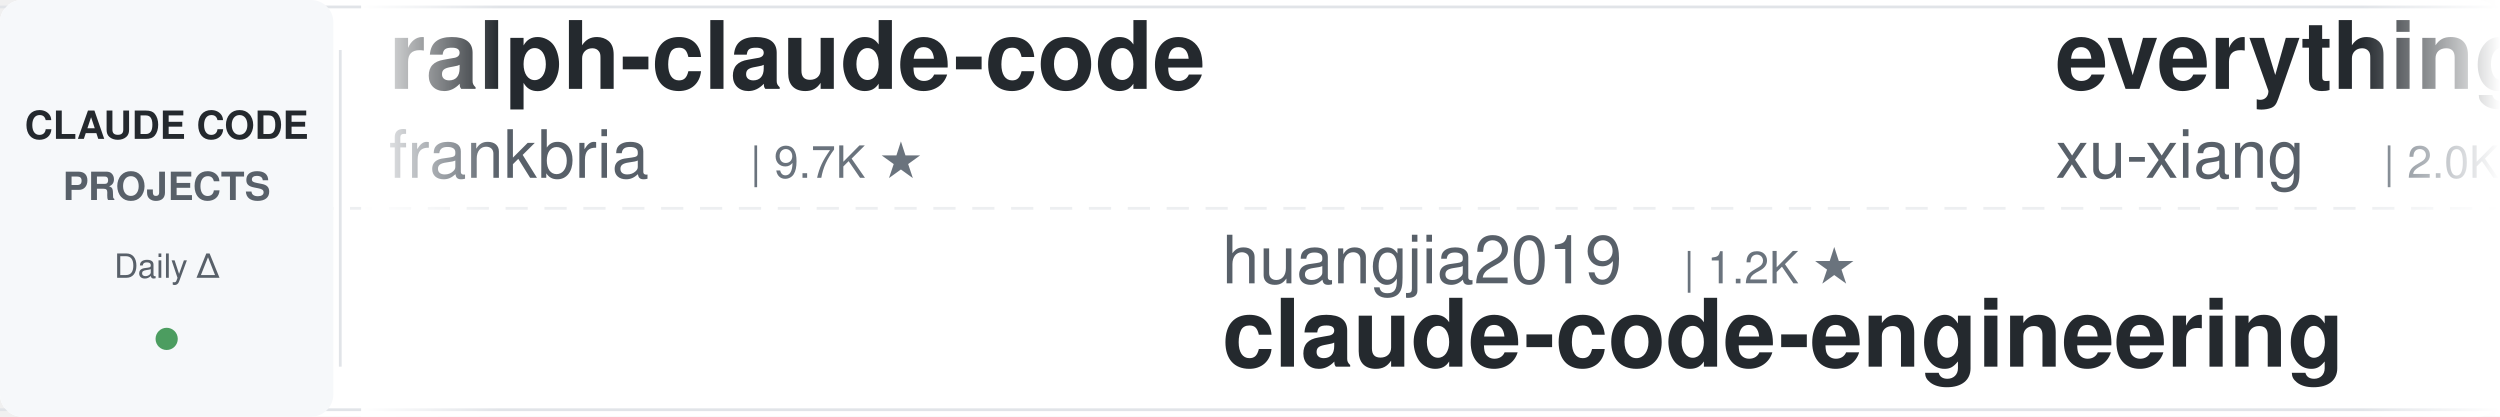
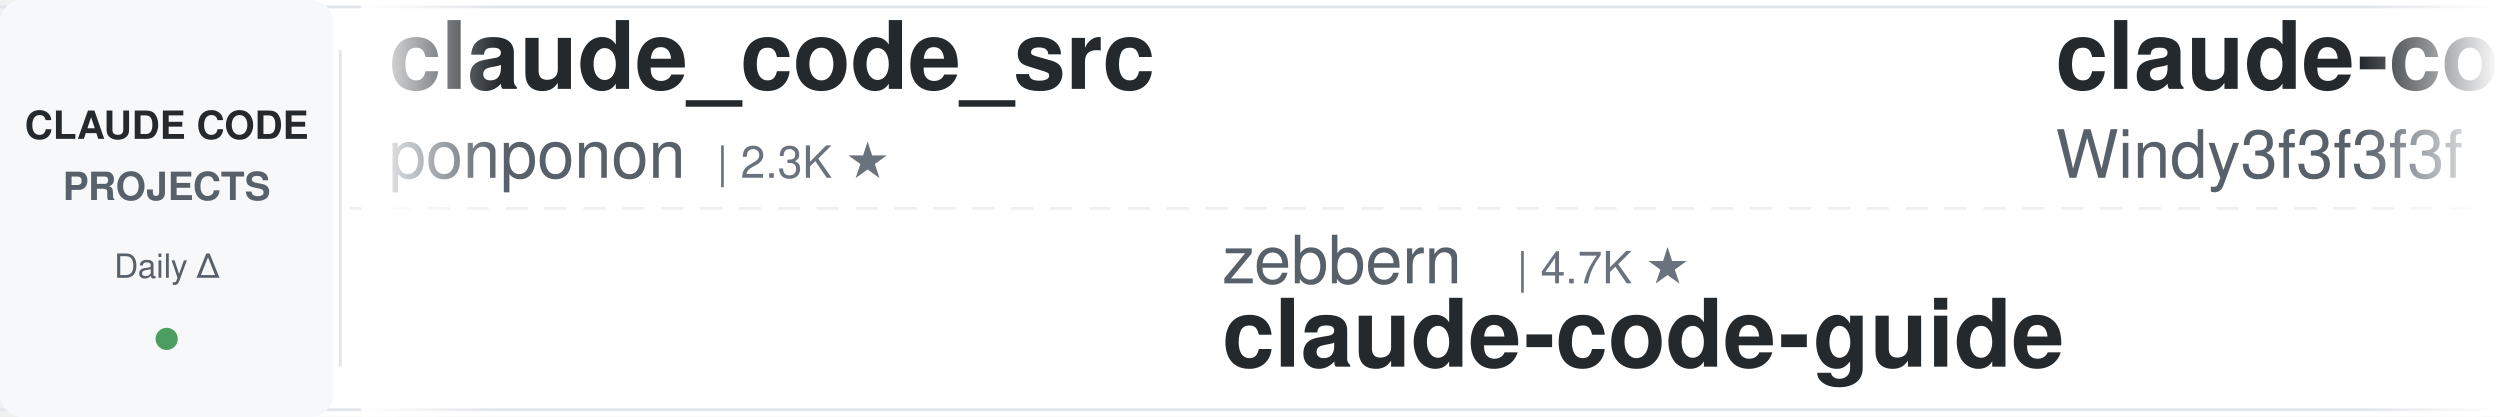
<svg xmlns="http://www.w3.org/2000/svg" width="900" height="150">
  <defs>
    <linearGradient id="leftFade" x1="0%" y1="0%" x2="100%" y2="0%">
      <stop offset="0%" style="stop-color:#ffffff;stop-opacity:1" />
      <stop offset="100%" style="stop-color:#ffffff;stop-opacity:0" />
    </linearGradient>
    <linearGradient id="rightFade" x1="0%" y1="0%" x2="100%" y2="0%">
      <stop offset="0%" style="stop-color:#ffffff;stop-opacity:0" />
      <stop offset="100%" style="stop-color:#ffffff;stop-opacity:1" />
    </linearGradient>
  </defs>
  <rect width="900" height="150" fill="#ffffff" rx="8" />
  <rect x="0" y="2" width="900" height="1" fill="#e1e4e8" />
  <rect x="0" y="147" width="900" height="1" fill="#e1e4e8" />
  <line x1="0" y1="75" x2="900" y2="75" stroke="#e1e4e8" stroke-width="1" stroke-dasharray="8 6" opacity="0.6" />
  <rect x="0" y="0" width="120" height="150" fill="#f6f8fa" rx="8" />
  <text x="60" y="50" font-family="-apple-system, BlinkMacSystemFont, 'Segoe UI', Helvetica, Arial, sans-serif" font-size="14" font-weight="600" fill="#24292e" text-anchor="middle">CLAUDE CODE</text>
  <text x="60" y="72" font-family="-apple-system, BlinkMacSystemFont, 'Segoe UI', Helvetica, Arial, sans-serif" font-size="14" font-weight="600" fill="#586069" text-anchor="middle">PROJECTS</text>
  <text x="60" y="100" font-family="-apple-system, BlinkMacSystemFont, 'Segoe UI', Helvetica, Arial, sans-serif" font-size="12" font-weight="500" fill="#586069" text-anchor="middle">Daily Δ</text>
  <circle cx="60" cy="122" r="4" fill="#22863a" opacity="0.8" />
  <rect x="122" y="18" width="1" height="114" fill="#e1e4e8" />
  <clipPath id="tickerClip">
    <rect x="130" y="0" width="770" height="150" />
  </clipPath>
  <g clip-path="url(#tickerClip)">
    <g id="tickerItems">
      <animateTransform attributeName="transform" attributeType="XML" type="translate" from="0 0" to="-3000 0" dur="54s" repeatCount="indefinite" />
      <g transform="translate(0, 0)">
-         <text x="140" y="32" font-family="-apple-system, BlinkMacSystemFont, 'Segoe UI', Helvetica, Arial, sans-serif" font-size="34" font-weight="600" fill="#24292e">ralph-claude-code</text>
-         <text x="140" y="64" font-family="-apple-system, BlinkMacSystemFont, 'Segoe UI', Helvetica, Arial, sans-serif" font-size="24" font-weight="400" fill="#586069">frankbria</text>
-         <text x="270" y="64" font-family="-apple-system, BlinkMacSystemFont, 'Segoe UI', Helvetica, Arial, sans-serif" font-size="16" font-weight="500" fill="#6a737d">| 9.7K ★</text>
+         <text x="140" y="32" font-family="-apple-system, BlinkMacSystemFont, 'Segoe UI', Helvetica, Arial, sans-serif" font-size="34" font-weight="600" fill="#24292e">claude_code_src</text>
+         <text x="140" y="64" font-family="-apple-system, BlinkMacSystemFont, 'Segoe UI', Helvetica, Arial, sans-serif" font-size="24" font-weight="400" fill="#586069">ponponon</text>
+         <text x="258" y="64" font-family="-apple-system, BlinkMacSystemFont, 'Segoe UI', Helvetica, Arial, sans-serif" font-size="16" font-weight="500" fill="#6a737d">| 2.3K ★</text>
      </g>
      <g transform="translate(300, 0)">
-         <text x="140" y="102" font-family="-apple-system, BlinkMacSystemFont, 'Segoe UI', Helvetica, Arial, sans-serif" font-size="24" font-weight="400" fill="#586069">huangjia2019</text>
-         <text x="306" y="102" font-family="-apple-system, BlinkMacSystemFont, 'Segoe UI', Helvetica, Arial, sans-serif" font-size="16" font-weight="500" fill="#6a737d">| 1.2K ★</text>
-         <text x="140" y="132" font-family="-apple-system, BlinkMacSystemFont, 'Segoe UI', Helvetica, Arial, sans-serif" font-size="34" font-weight="600" fill="#24292e">claude-code-engineering</text>
+         <text x="140" y="102" font-family="-apple-system, BlinkMacSystemFont, 'Segoe UI', Helvetica, Arial, sans-serif" font-size="24" font-weight="400" fill="#586069">zebbern</text>
+         <text x="246" y="102" font-family="-apple-system, BlinkMacSystemFont, 'Segoe UI', Helvetica, Arial, sans-serif" font-size="16" font-weight="500" fill="#6a737d">| 4.7K ★</text>
+         <text x="140" y="132" font-family="-apple-system, BlinkMacSystemFont, 'Segoe UI', Helvetica, Arial, sans-serif" font-size="34" font-weight="600" fill="#24292e">claude-code-guide</text>
      </g>
      <g transform="translate(600, 0)">
-         <text x="140" y="32" font-family="-apple-system, BlinkMacSystemFont, 'Segoe UI', Helvetica, Arial, sans-serif" font-size="34" font-weight="600" fill="#24292e">everything-claude-code-z...</text>
-         <text x="140" y="64" font-family="-apple-system, BlinkMacSystemFont, 'Segoe UI', Helvetica, Arial, sans-serif" font-size="24" font-weight="400" fill="#586069">xu-xiang</text>
-         <text x="258" y="64" font-family="-apple-system, BlinkMacSystemFont, 'Segoe UI', Helvetica, Arial, sans-serif" font-size="16" font-weight="500" fill="#6a737d">| 2.0K ★</text>
+         <text x="140" y="32" font-family="-apple-system, BlinkMacSystemFont, 'Segoe UI', Helvetica, Arial, sans-serif" font-size="34" font-weight="600" fill="#24292e">claude-code-from-scratch</text>
+         <text x="140" y="64" font-family="-apple-system, BlinkMacSystemFont, 'Segoe UI', Helvetica, Arial, sans-serif" font-size="24" font-weight="400" fill="#586069">Windy3f3f3f3f</text>
+         <text x="318" y="64" font-family="-apple-system, BlinkMacSystemFont, 'Segoe UI', Helvetica, Arial, sans-serif" font-size="16" font-weight="500" fill="#6a737d">| 2.8K ★</text>
      </g>
      <g transform="translate(900, 0)">
-         <text x="140" y="102" font-family="-apple-system, BlinkMacSystemFont, 'Segoe UI', Helvetica, Arial, sans-serif" font-size="24" font-weight="400" fill="#586069">Maciek-roboblog</text>
-         <text x="342" y="102" font-family="-apple-system, BlinkMacSystemFont, 'Segoe UI', Helvetica, Arial, sans-serif" font-size="16" font-weight="500" fill="#6a737d">| 8.8K ★</text>
-         <text x="140" y="132" font-family="-apple-system, BlinkMacSystemFont, 'Segoe UI', Helvetica, Arial, sans-serif" font-size="34" font-weight="600" fill="#24292e">Claude-Code-Usage-Monito...</text>
+         <text x="140" y="102" font-family="-apple-system, BlinkMacSystemFont, 'Segoe UI', Helvetica, Arial, sans-serif" font-size="24" font-weight="400" fill="#586069">affaan-m</text>
+         <text x="258" y="102" font-family="-apple-system, BlinkMacSystemFont, 'Segoe UI', Helvetica, Arial, sans-serif" font-size="16" font-weight="500" fill="#6a737d">| 311.1K ★</text>
+         <text x="140" y="132" font-family="-apple-system, BlinkMacSystemFont, 'Segoe UI', Helvetica, Arial, sans-serif" font-size="34" font-weight="600" fill="#24292e">ECC</text>
      </g>
      <g transform="translate(1200, 0)">
-         <text x="140" y="32" font-family="-apple-system, BlinkMacSystemFont, 'Segoe UI', Helvetica, Arial, sans-serif" font-size="34" font-weight="600" fill="#24292e">free-claude-code</text>
-         <text x="140" y="64" font-family="-apple-system, BlinkMacSystemFont, 'Segoe UI', Helvetica, Arial, sans-serif" font-size="24" font-weight="400" fill="#586069">Alishahryar1</text>
-         <text x="306" y="64" font-family="-apple-system, BlinkMacSystemFont, 'Segoe UI', Helvetica, Arial, sans-serif" font-size="16" font-weight="500" fill="#6a737d">| 73.2K ★</text>
+         <text x="140" y="32" font-family="-apple-system, BlinkMacSystemFont, 'Segoe UI', Helvetica, Arial, sans-serif" font-size="34" font-weight="600" fill="#24292e">claude-code-proxy</text>
+         <text x="140" y="64" font-family="-apple-system, BlinkMacSystemFont, 'Segoe UI', Helvetica, Arial, sans-serif" font-size="24" font-weight="400" fill="#586069">1rgs</text>
+         <text x="210" y="64" font-family="-apple-system, BlinkMacSystemFont, 'Segoe UI', Helvetica, Arial, sans-serif" font-size="16" font-weight="500" fill="#6a737d">| 3.8K ★</text>
      </g>
      <g transform="translate(1500, 0)">
-         <text x="140" y="102" font-family="-apple-system, BlinkMacSystemFont, 'Segoe UI', Helvetica, Arial, sans-serif" font-size="24" font-weight="400" fill="#586069">Piebald-AI</text>
-         <text x="282" y="102" font-family="-apple-system, BlinkMacSystemFont, 'Segoe UI', Helvetica, Arial, sans-serif" font-size="16" font-weight="500" fill="#6a737d">| 13.2K ★</text>
-         <text x="140" y="132" font-family="-apple-system, BlinkMacSystemFont, 'Segoe UI', Helvetica, Arial, sans-serif" font-size="34" font-weight="600" fill="#24292e">claude-code-system-promp...</text>
+         <text x="140" y="102" font-family="-apple-system, BlinkMacSystemFont, 'Segoe UI', Helvetica, Arial, sans-serif" font-size="24" font-weight="400" fill="#586069">disler</text>
+         <text x="234" y="102" font-family="-apple-system, BlinkMacSystemFont, 'Segoe UI', Helvetica, Arial, sans-serif" font-size="16" font-weight="500" fill="#6a737d">| 4.0K ★</text>
+         <text x="140" y="132" font-family="-apple-system, BlinkMacSystemFont, 'Segoe UI', Helvetica, Arial, sans-serif" font-size="34" font-weight="600" fill="#24292e">claude-code-hooks-master...</text>
      </g>
      <g transform="translate(1800, 0)">
-         <text x="140" y="32" font-family="-apple-system, BlinkMacSystemFont, 'Segoe UI', Helvetica, Arial, sans-serif" font-size="34" font-weight="600" fill="#24292e">claude-code-source</text>
-         <text x="140" y="64" font-family="-apple-system, BlinkMacSystemFont, 'Segoe UI', Helvetica, Arial, sans-serif" font-size="24" font-weight="400" fill="#586069">AprilNEA</text>
-         <text x="258" y="64" font-family="-apple-system, BlinkMacSystemFont, 'Segoe UI', Helvetica, Arial, sans-serif" font-size="16" font-weight="500" fill="#6a737d">| 393 ★</text>
+         <text x="140" y="32" font-family="-apple-system, BlinkMacSystemFont, 'Segoe UI', Helvetica, Arial, sans-serif" font-size="34" font-weight="600" fill="#24292e">ClaudeCode-Portable</text>
+         <text x="140" y="64" font-family="-apple-system, BlinkMacSystemFont, 'Segoe UI', Helvetica, Arial, sans-serif" font-size="24" font-weight="400" fill="#586069">techjarves</text>
+         <text x="282" y="64" font-family="-apple-system, BlinkMacSystemFont, 'Segoe UI', Helvetica, Arial, sans-serif" font-size="16" font-weight="500" fill="#6a737d">| 1.6K ★</text>
      </g>
      <g transform="translate(2100, 0)">
-         <text x="140" y="102" font-family="-apple-system, BlinkMacSystemFont, 'Segoe UI', Helvetica, Arial, sans-serif" font-size="24" font-weight="400" fill="#586069">shareAI-lab</text>
-         <text x="294" y="102" font-family="-apple-system, BlinkMacSystemFont, 'Segoe UI', Helvetica, Arial, sans-serif" font-size="16" font-weight="500" fill="#6a737d">| 80.9K ★</text>
-         <text x="140" y="132" font-family="-apple-system, BlinkMacSystemFont, 'Segoe UI', Helvetica, Arial, sans-serif" font-size="34" font-weight="600" fill="#24292e">learn-claude-code</text>
+         <text x="140" y="102" font-family="-apple-system, BlinkMacSystemFont, 'Segoe UI', Helvetica, Arial, sans-serif" font-size="24" font-weight="400" fill="#586069">lorryjovens-hub</text>
+         <text x="342" y="102" font-family="-apple-system, BlinkMacSystemFont, 'Segoe UI', Helvetica, Arial, sans-serif" font-size="16" font-weight="500" fill="#6a737d">| 1.7K ★</text>
+         <text x="140" y="132" font-family="-apple-system, BlinkMacSystemFont, 'Segoe UI', Helvetica, Arial, sans-serif" font-size="34" font-weight="600" fill="#24292e">claude-code-rust</text>
      </g>
      <g transform="translate(2400, 0)">
-         <text x="140" y="32" font-family="-apple-system, BlinkMacSystemFont, 'Segoe UI', Helvetica, Arial, sans-serif" font-size="34" font-weight="600" fill="#24292e">Auto-claude-code-researc...</text>
-         <text x="140" y="64" font-family="-apple-system, BlinkMacSystemFont, 'Segoe UI', Helvetica, Arial, sans-serif" font-size="24" font-weight="400" fill="#586069">wanshuiyin</text>
-         <text x="282" y="64" font-family="-apple-system, BlinkMacSystemFont, 'Segoe UI', Helvetica, Arial, sans-serif" font-size="16" font-weight="500" fill="#6a737d">| 19.9K ★</text>
+         <text x="140" y="32" font-family="-apple-system, BlinkMacSystemFont, 'Segoe UI', Helvetica, Arial, sans-serif" font-size="34" font-weight="600" fill="#24292e">claude-code-cheat-sheet</text>
+         <text x="140" y="64" font-family="-apple-system, BlinkMacSystemFont, 'Segoe UI', Helvetica, Arial, sans-serif" font-size="24" font-weight="400" fill="#586069">Njengah</text>
+         <text x="246" y="64" font-family="-apple-system, BlinkMacSystemFont, 'Segoe UI', Helvetica, Arial, sans-serif" font-size="16" font-weight="500" fill="#6a737d">| 2.0K ★</text>
      </g>
      <g transform="translate(2700, 0)">
-         <text x="140" y="102" font-family="-apple-system, BlinkMacSystemFont, 'Segoe UI', Helvetica, Arial, sans-serif" font-size="24" font-weight="400" fill="#586069">feiskyer</text>
-         <text x="258" y="102" font-family="-apple-system, BlinkMacSystemFont, 'Segoe UI', Helvetica, Arial, sans-serif" font-size="16" font-weight="500" fill="#6a737d">| 1.7K ★</text>
-         <text x="140" y="132" font-family="-apple-system, BlinkMacSystemFont, 'Segoe UI', Helvetica, Arial, sans-serif" font-size="34" font-weight="600" fill="#24292e">claude-code-settings</text>
+         <text x="140" y="102" font-family="-apple-system, BlinkMacSystemFont, 'Segoe UI', Helvetica, Arial, sans-serif" font-size="24" font-weight="400" fill="#586069">WorldFlowAI</text>
+         <text x="294" y="102" font-family="-apple-system, BlinkMacSystemFont, 'Segoe UI', Helvetica, Arial, sans-serif" font-size="16" font-weight="500" fill="#6a737d">| 6.9K ★</text>
+         <text x="140" y="132" font-family="-apple-system, BlinkMacSystemFont, 'Segoe UI', Helvetica, Arial, sans-serif" font-size="34" font-weight="600" fill="#24292e">everything-claude-code</text>
      </g>
      <g transform="translate(3000, 0)">
-         <text x="140" y="32" font-family="-apple-system, BlinkMacSystemFont, 'Segoe UI', Helvetica, Arial, sans-serif" font-size="34" font-weight="600" fill="#24292e">ralph-claude-code</text>
-         <text x="140" y="64" font-family="-apple-system, BlinkMacSystemFont, 'Segoe UI', Helvetica, Arial, sans-serif" font-size="24" font-weight="400" fill="#586069">frankbria</text>
-         <text x="270" y="64" font-family="-apple-system, BlinkMacSystemFont, 'Segoe UI', Helvetica, Arial, sans-serif" font-size="16" font-weight="500" fill="#6a737d">| 9.7K ★</text>
+         <text x="140" y="32" font-family="-apple-system, BlinkMacSystemFont, 'Segoe UI', Helvetica, Arial, sans-serif" font-size="34" font-weight="600" fill="#24292e">claude_code_src</text>
+         <text x="140" y="64" font-family="-apple-system, BlinkMacSystemFont, 'Segoe UI', Helvetica, Arial, sans-serif" font-size="24" font-weight="400" fill="#586069">ponponon</text>
+         <text x="258" y="64" font-family="-apple-system, BlinkMacSystemFont, 'Segoe UI', Helvetica, Arial, sans-serif" font-size="16" font-weight="500" fill="#6a737d">| 2.3K ★</text>
      </g>
      <g transform="translate(3300, 0)">
-         <text x="140" y="102" font-family="-apple-system, BlinkMacSystemFont, 'Segoe UI', Helvetica, Arial, sans-serif" font-size="24" font-weight="400" fill="#586069">huangjia2019</text>
-         <text x="306" y="102" font-family="-apple-system, BlinkMacSystemFont, 'Segoe UI', Helvetica, Arial, sans-serif" font-size="16" font-weight="500" fill="#6a737d">| 1.2K ★</text>
-         <text x="140" y="132" font-family="-apple-system, BlinkMacSystemFont, 'Segoe UI', Helvetica, Arial, sans-serif" font-size="34" font-weight="600" fill="#24292e">claude-code-engineering</text>
+         <text x="140" y="102" font-family="-apple-system, BlinkMacSystemFont, 'Segoe UI', Helvetica, Arial, sans-serif" font-size="24" font-weight="400" fill="#586069">zebbern</text>
+         <text x="246" y="102" font-family="-apple-system, BlinkMacSystemFont, 'Segoe UI', Helvetica, Arial, sans-serif" font-size="16" font-weight="500" fill="#6a737d">| 4.7K ★</text>
+         <text x="140" y="132" font-family="-apple-system, BlinkMacSystemFont, 'Segoe UI', Helvetica, Arial, sans-serif" font-size="34" font-weight="600" fill="#24292e">claude-code-guide</text>
      </g>
      <g transform="translate(3600, 0)">
-         <text x="140" y="32" font-family="-apple-system, BlinkMacSystemFont, 'Segoe UI', Helvetica, Arial, sans-serif" font-size="34" font-weight="600" fill="#24292e">everything-claude-code-z...</text>
-         <text x="140" y="64" font-family="-apple-system, BlinkMacSystemFont, 'Segoe UI', Helvetica, Arial, sans-serif" font-size="24" font-weight="400" fill="#586069">xu-xiang</text>
-         <text x="258" y="64" font-family="-apple-system, BlinkMacSystemFont, 'Segoe UI', Helvetica, Arial, sans-serif" font-size="16" font-weight="500" fill="#6a737d">| 2.0K ★</text>
+         <text x="140" y="32" font-family="-apple-system, BlinkMacSystemFont, 'Segoe UI', Helvetica, Arial, sans-serif" font-size="34" font-weight="600" fill="#24292e">claude-code-from-scratch</text>
+         <text x="140" y="64" font-family="-apple-system, BlinkMacSystemFont, 'Segoe UI', Helvetica, Arial, sans-serif" font-size="24" font-weight="400" fill="#586069">Windy3f3f3f3f</text>
+         <text x="318" y="64" font-family="-apple-system, BlinkMacSystemFont, 'Segoe UI', Helvetica, Arial, sans-serif" font-size="16" font-weight="500" fill="#6a737d">| 2.8K ★</text>
      </g>
      <g transform="translate(3900, 0)">
-         <text x="140" y="102" font-family="-apple-system, BlinkMacSystemFont, 'Segoe UI', Helvetica, Arial, sans-serif" font-size="24" font-weight="400" fill="#586069">Maciek-roboblog</text>
-         <text x="342" y="102" font-family="-apple-system, BlinkMacSystemFont, 'Segoe UI', Helvetica, Arial, sans-serif" font-size="16" font-weight="500" fill="#6a737d">| 8.8K ★</text>
-         <text x="140" y="132" font-family="-apple-system, BlinkMacSystemFont, 'Segoe UI', Helvetica, Arial, sans-serif" font-size="34" font-weight="600" fill="#24292e">Claude-Code-Usage-Monito...</text>
+         <text x="140" y="102" font-family="-apple-system, BlinkMacSystemFont, 'Segoe UI', Helvetica, Arial, sans-serif" font-size="24" font-weight="400" fill="#586069">affaan-m</text>
+         <text x="258" y="102" font-family="-apple-system, BlinkMacSystemFont, 'Segoe UI', Helvetica, Arial, sans-serif" font-size="16" font-weight="500" fill="#6a737d">| 311.1K ★</text>
+         <text x="140" y="132" font-family="-apple-system, BlinkMacSystemFont, 'Segoe UI', Helvetica, Arial, sans-serif" font-size="34" font-weight="600" fill="#24292e">ECC</text>
      </g>
    </g>
  </g>
  <rect x="130" y="0" width="50" height="150" fill="url(#leftFade)" />
  <rect x="850" y="0" width="50" height="150" fill="url(#rightFade)" />
</svg>
